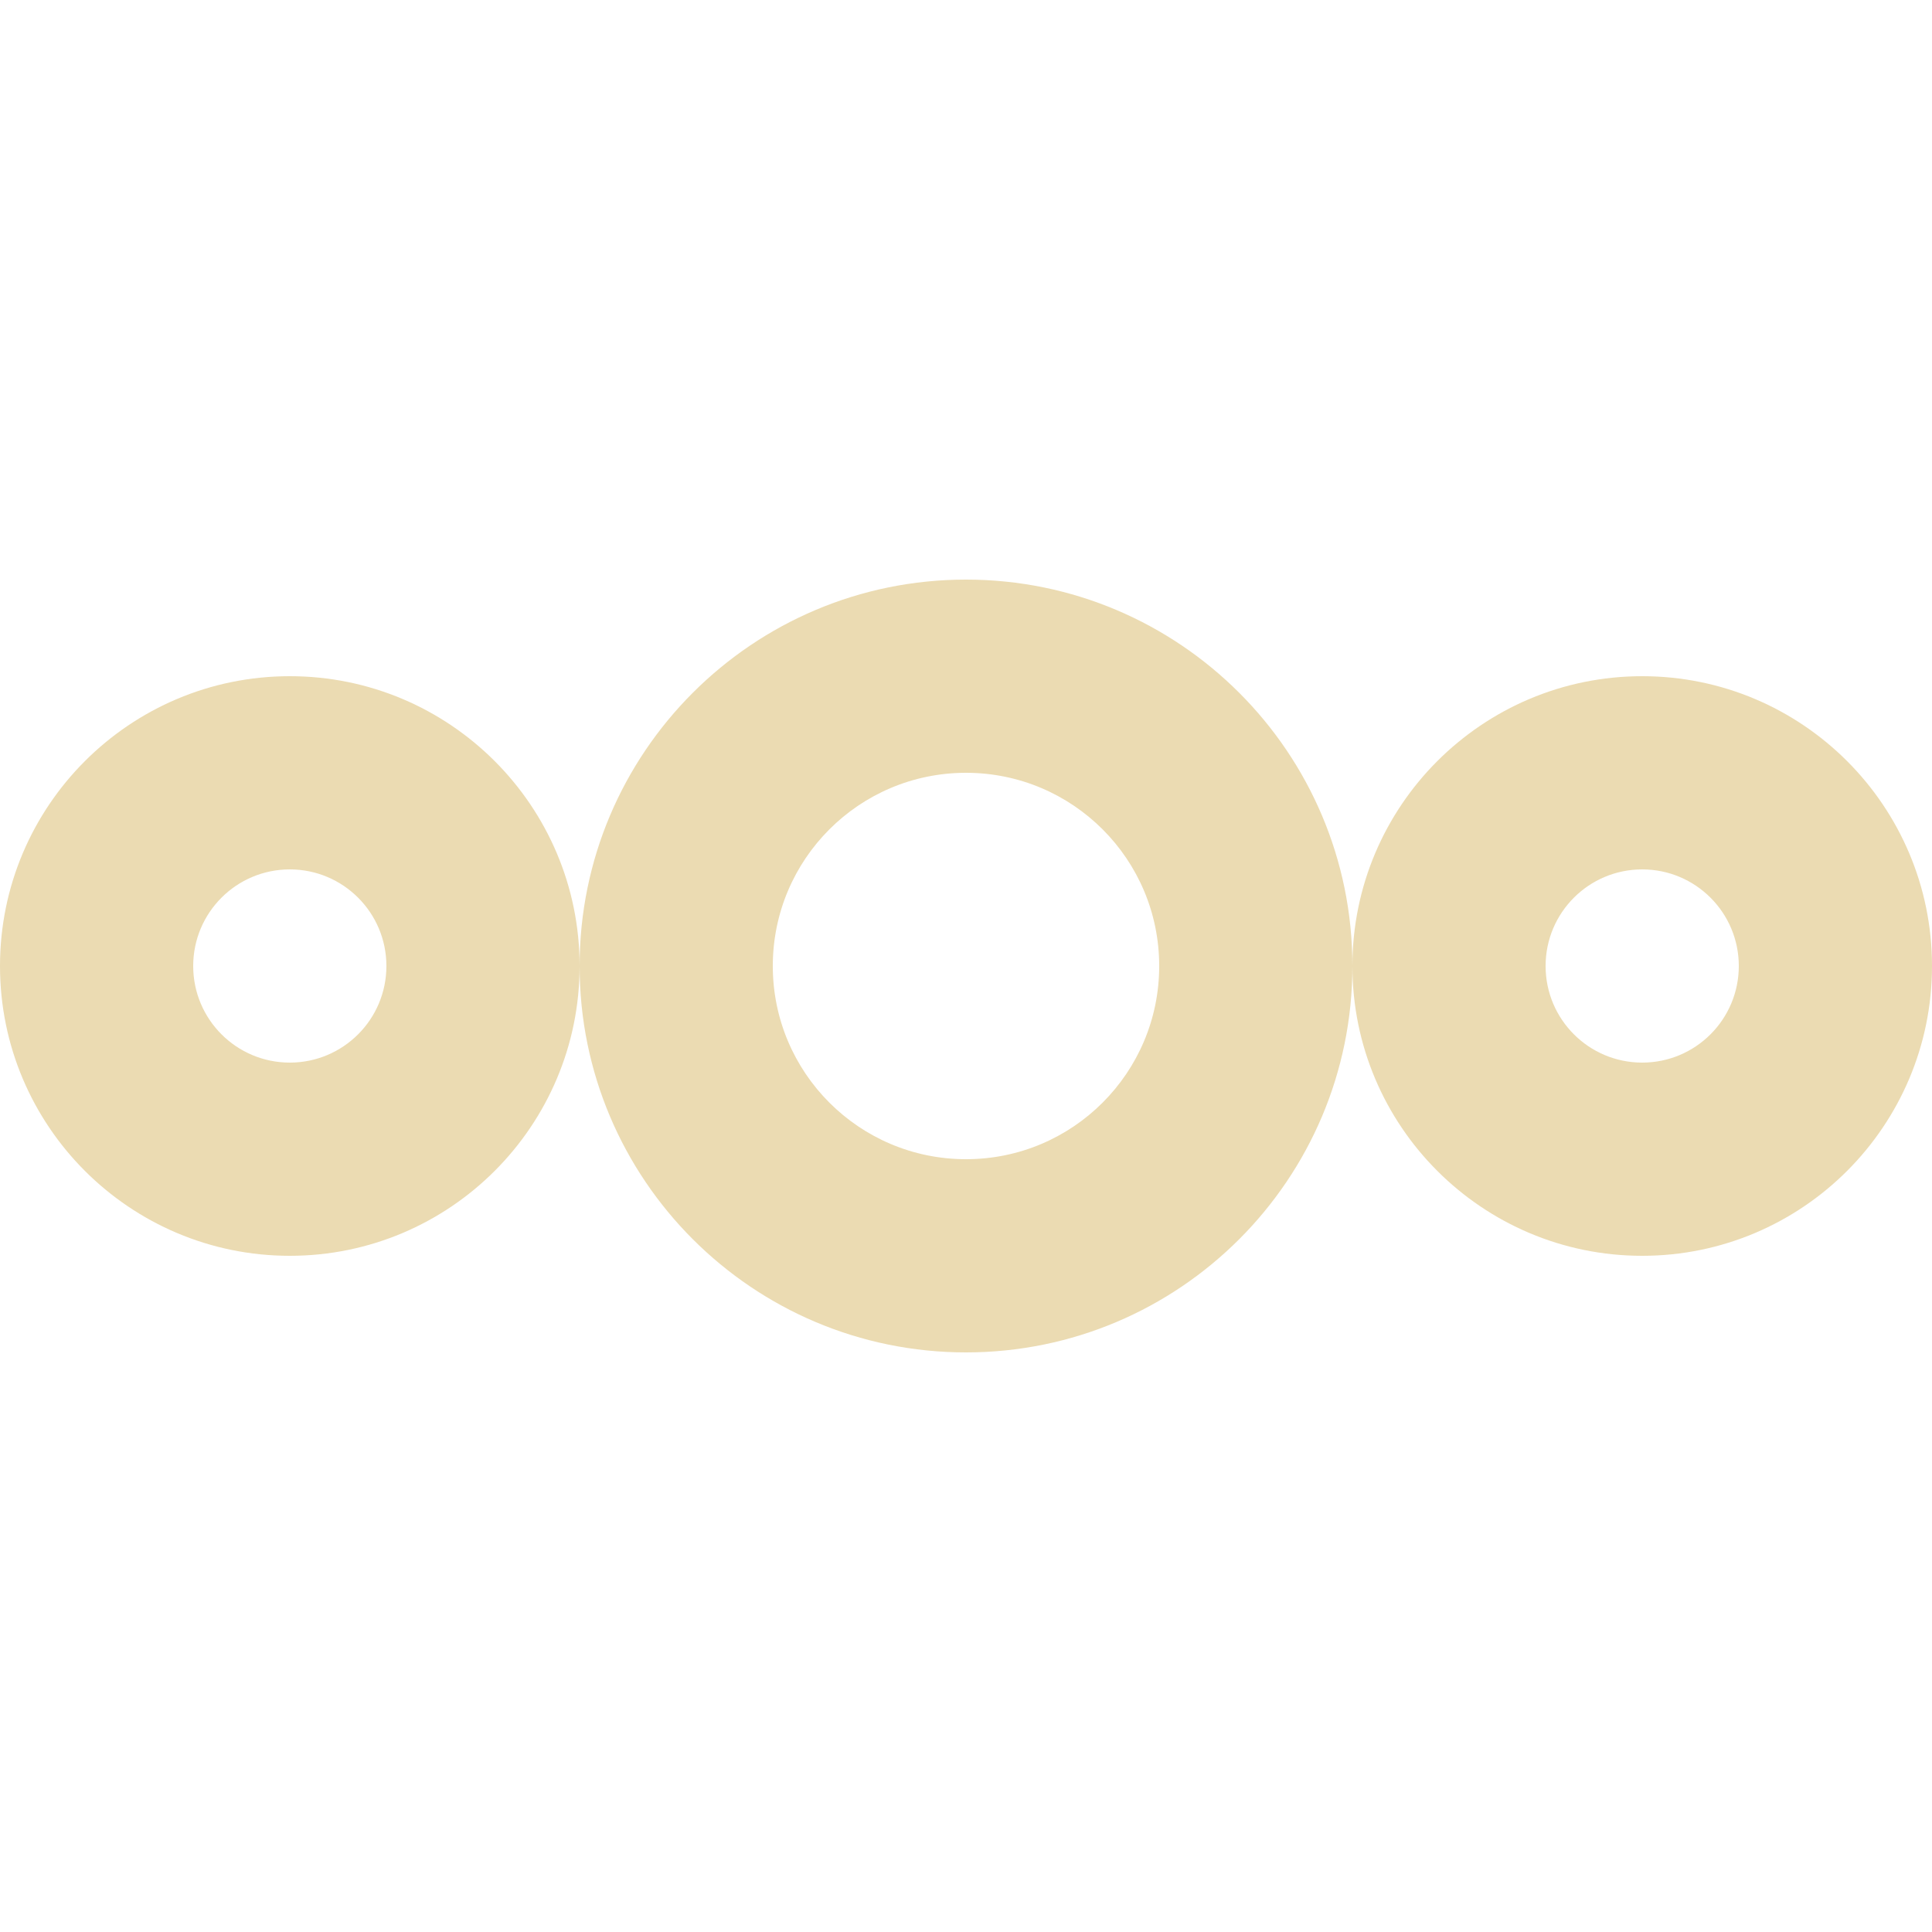
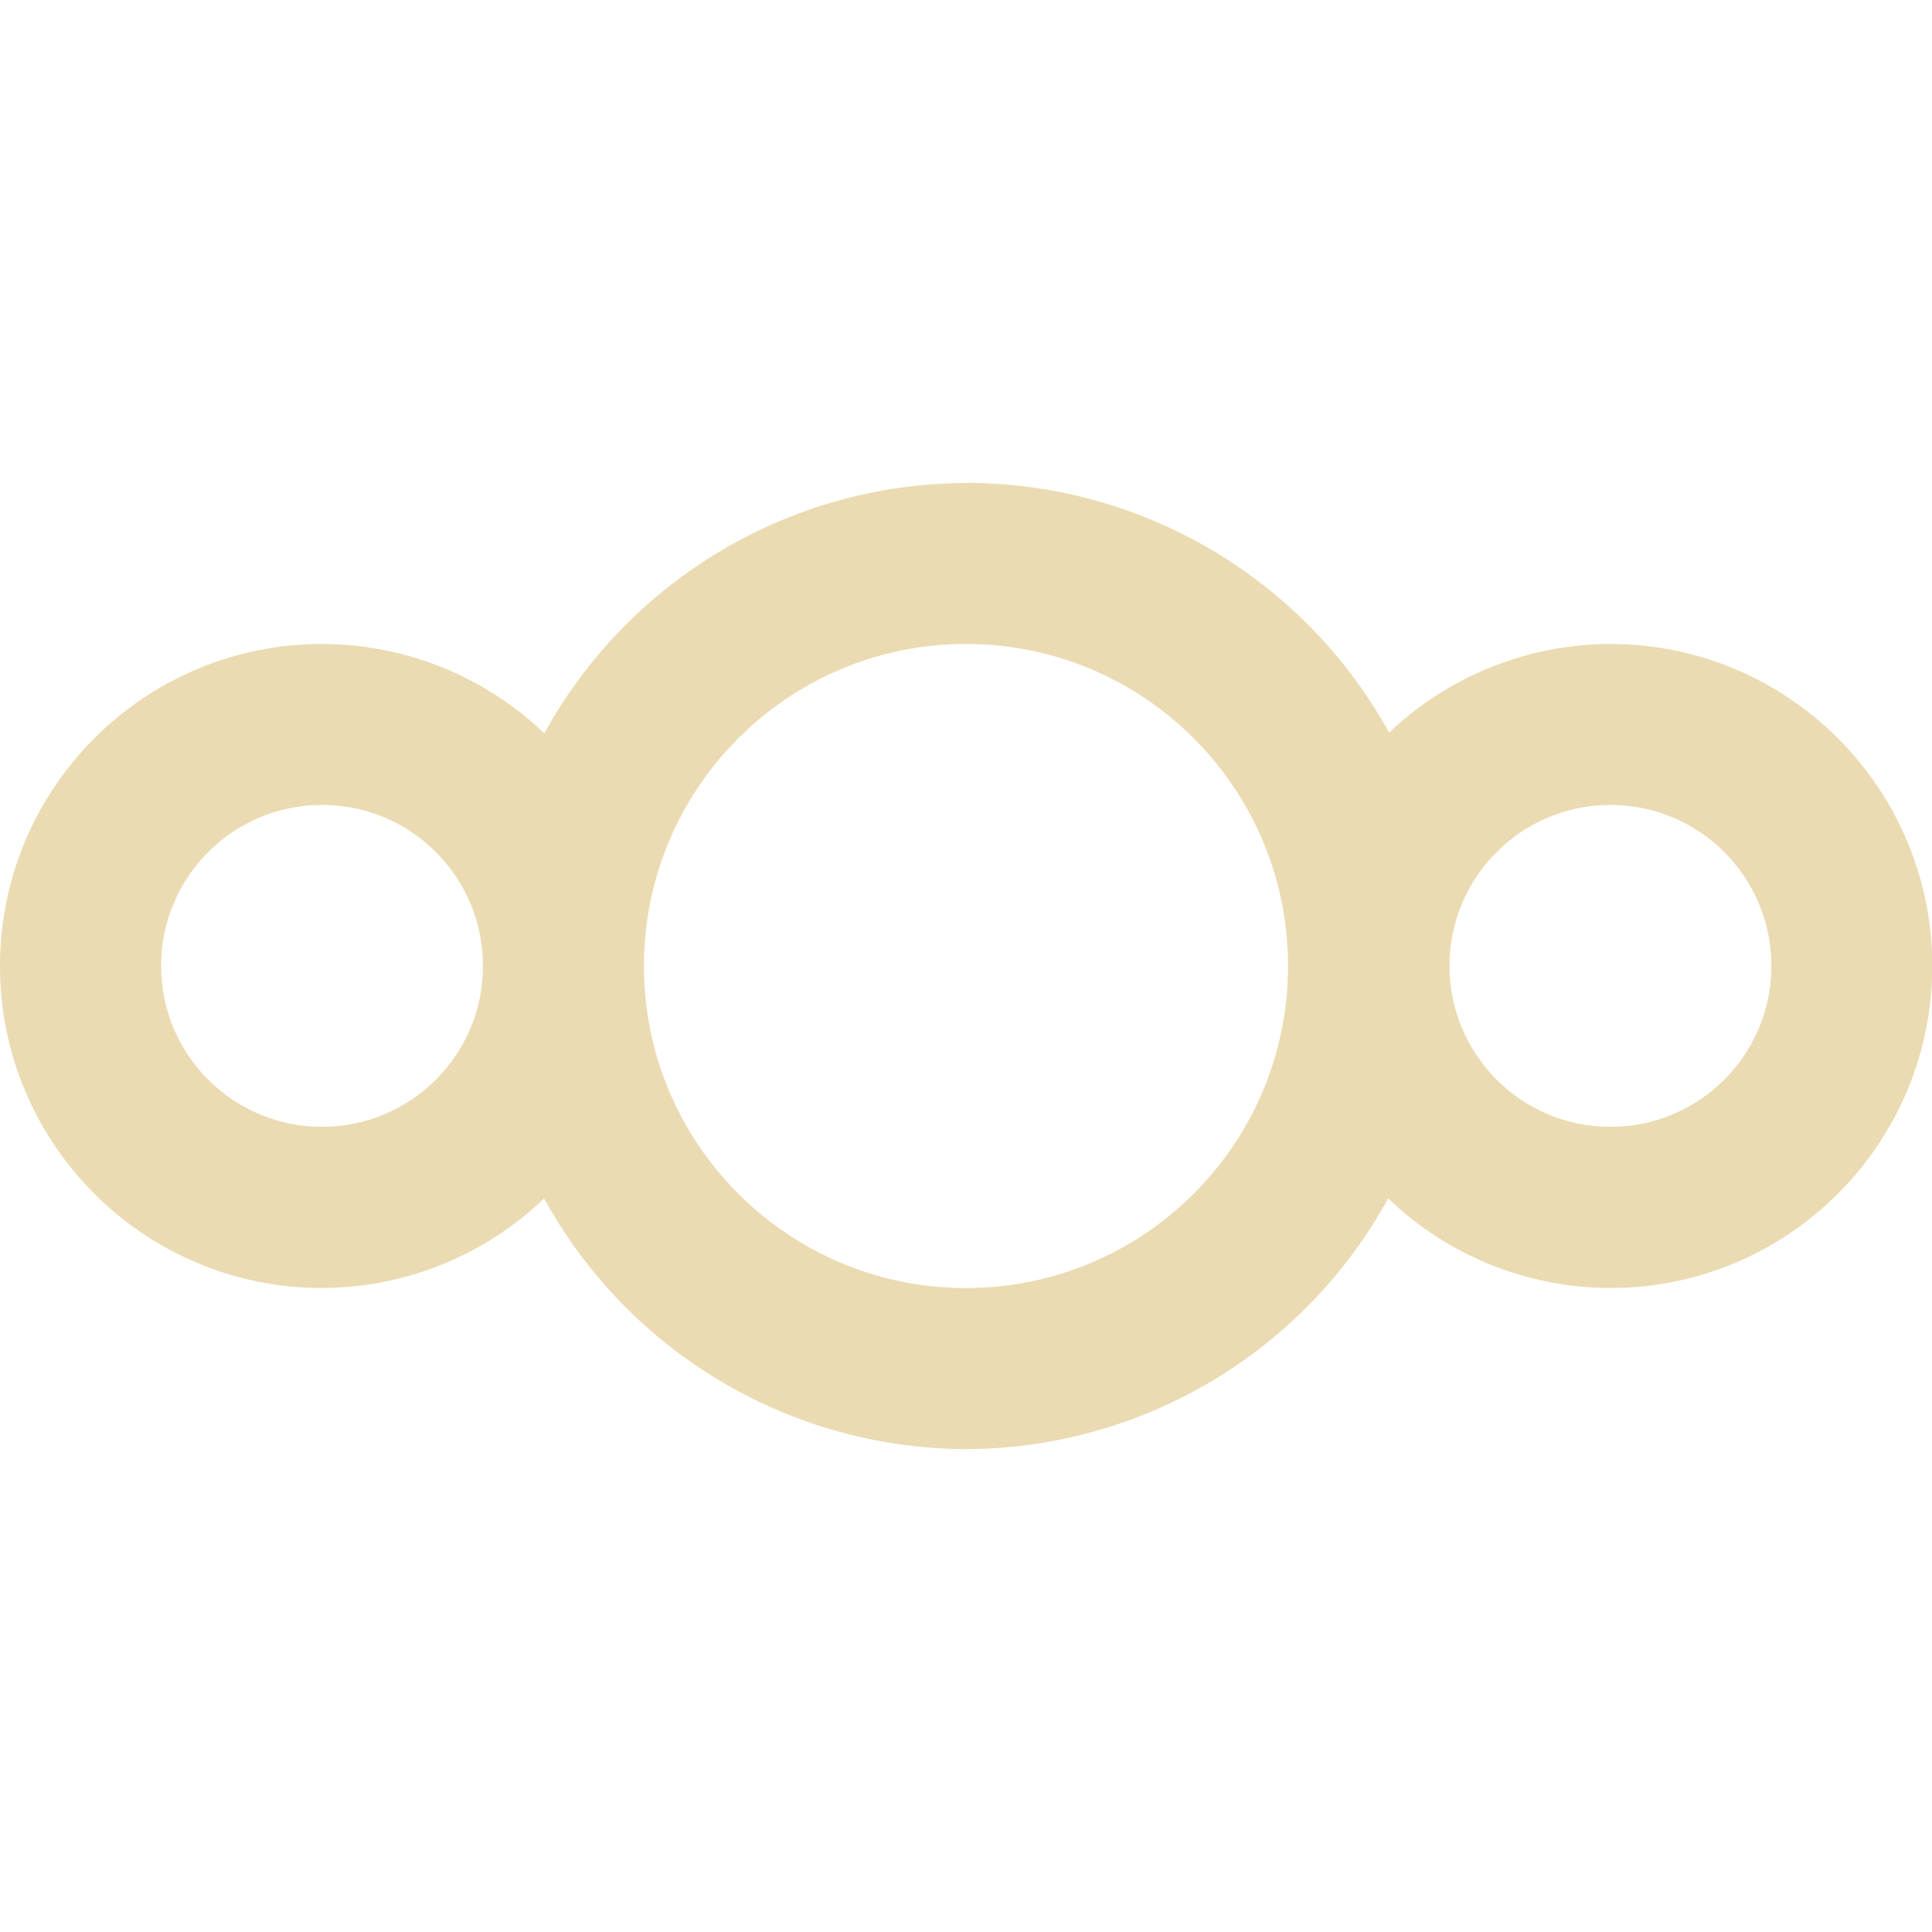
- <svg xmlns="http://www.w3.org/2000/svg" style="isolation:isolate" width="16" height="16" viewBox="0 0 16 16">
+ <svg xmlns="http://www.w3.org/2000/svg" width="16" height="16" version="1.1">
  <defs>
-     <style id="current-color-scheme" type="text/css">
-    .ColorScheme-Text { color:#ebdbb2; } .ColorScheme-Highlight { color:#458588; }
-   </style>
-     <linearGradient id="arrongin" x1="0%" x2="0%" y1="0%" y2="100%">
-       <stop offset="0%" style="stop-color:#d79921; stop-opacity:1" />
-       <stop offset="100%" style="stop-color:#b57614; stop-opacity:1" />
-     </linearGradient>
-     <linearGradient id="aurora" x1="0%" x2="0%" y1="0%" y2="100%">
-       <stop offset="0%" style="stop-color:#83a598; stop-opacity:1" />
-       <stop offset="100%" style="stop-color:#b16286; stop-opacity:1" />
-     </linearGradient>
-     <linearGradient id="fitdance" x1="0%" x2="0%" y1="0%" y2="100%">
-       <stop offset="0%" style="stop-color:#8ec07c; stop-opacity:1" />
-       <stop offset="100%" style="stop-color:#458588; stop-opacity:1" />
-     </linearGradient>
-     <linearGradient id="oomox" x1="0%" x2="0%" y1="0%" y2="100%">
-       <stop offset="0%" style="stop-color:#458588; stop-opacity:1" />
-       <stop offset="100%" style="stop-color:#928374; stop-opacity:1" />
-     </linearGradient>
-     <linearGradient id="rainblue" x1="0%" x2="0%" y1="0%" y2="100%">
-       <stop offset="0%" style="stop-color:#b8bb26; stop-opacity:1" />
-       <stop offset="100%" style="stop-color:#076678; stop-opacity:1" />
-     </linearGradient>
-     <linearGradient id="sunrise" x1="0%" x2="0%" y1="0%" y2="100%">
-       <stop offset="0%" style="stop-color: #fe8019; stop-opacity:1" />
-       <stop offset="100%" style="stop-color: #fabd2f; stop-opacity:1" />
-     </linearGradient>
-     <linearGradient id="telinkrin" x1="0%" x2="0%" y1="0%" y2="100%">
-       <stop offset="0%" style="stop-color: #83a598; stop-opacity:1" />
-       <stop offset="100%" style="stop-color: #83a598; stop-opacity:1" />
-     </linearGradient>
-     <linearGradient id="60spsycho" x1="0%" x2="0%" y1="0%" y2="100%">
-       <stop offset="0%" style="stop-color: #fb4934; stop-opacity:1" />
-       <stop offset="25%" style="stop-color: #fabd2f; stop-opacity:1" />
-       <stop offset="50%" style="stop-color: #fe8019; stop-opacity:1" />
-       <stop offset="100%" style="stop-color: #689d6a; stop-opacity:1" />
-     </linearGradient>
-     <linearGradient id="90ssummer" x1="0%" x2="0%" y1="0%" y2="100%">
-       <stop offset="0%" style="stop-color: #b16286; stop-opacity:1" />
-       <stop offset="20%" style="stop-color: #8ec07c; stop-opacity:1" />
-       <stop offset="50%" style="stop-color: #fabd2f; stop-opacity:1" />
-       <stop offset="100%" style="stop-color: #458588; stop-opacity:1" />
-     </linearGradient>
-     <linearGradient id="cyberneon" x1="0%" x2="0%" y1="0%" y2="100%">
-       <stop offset="0" style="stop-color:#83a598; stop-opacity:1" />
-       <stop offset="1" style="stop-color:#b16286; stop-opacity:1" />
-     </linearGradient>
+     <style type="text/css" id="current-color-scheme">.ColorScheme-Text { color:#ebdbb2; } .ColorScheme-Highlight { color:#458588; }</style>
  </defs>
-   <path style="fill:currentColor" class="ColorScheme-Text" fill-rule="evenodd" d="M 8 6.4 C 8.884 6.4 9.6 7.116 9.6 8 C 9.6 8.884 8.884 9.6 8 9.6 C 7.116 9.6 6.4 8.884 6.4 8 C 6.4 7.116 7.116 6.4 8 6.4 L 8 6.4 L 8 6.4 Z M 2.4 7.2 C 2.842 7.2 3.2 7.558 3.2 8 C 3.2 8.442 2.842 8.8 2.4 8.8 C 1.958 8.8 1.6 8.442 1.6 8 C 1.6 7.558 1.958 7.2 2.4 7.2 L 2.4 7.2 L 2.4 7.2 Z M 8 4.8 C 6.233 4.8 4.8 6.233 4.8 8 L 4.8 8 C 4.8 9.767 6.233 11.2 8 11.2 C 9.767 11.2 11.2 9.767 11.2 8 L 11.2 8 C 11.2 6.233 9.767 4.8 8 4.8 L 8 4.8 L 8 4.8 Z M 2.4 5.6 C 1.075 5.6 0 6.675 0 8 C 0 9.325 1.075 10.4 2.4 10.4 C 3.725 10.4 4.8 9.325 4.8 8 L 4.8 8 C 4.8 6.675 3.725 5.6 2.4 5.6 L 2.4 5.6 L 2.4 5.6 Z M 13.6 7.2 C 14.042 7.2 14.4 7.558 14.4 8 C 14.4 8.442 14.042 8.8 13.6 8.8 C 13.158 8.8 12.8 8.442 12.8 8 C 12.8 7.558 13.158 7.2 13.6 7.2 L 13.6 7.2 Z M 13.6 5.6 C 12.275 5.6 11.2 6.675 11.2 8 L 11.2 8 C 11.2 9.325 12.275 10.4 13.6 10.4 C 14.925 10.4 16 9.325 16 8 C 16 6.675 14.925 5.6 13.6 5.6 L 13.6 5.6 Z" />
+   <path class="ColorScheme-Text" fill="currentColor" d="m8 4a4 4 0 0 0-3.492 2.073 2.667 2.667 0 0 0-1.841-0.74 2.667 2.667 0 0 0-2.667 2.667 2.667 2.667 0 0 0 2.667 2.667 2.667 2.667 0 0 0 1.839-0.742 4 4 0 0 0 3.495 2.076 4 4 0 0 0 3.495-2.076 2.667 2.667 0 0 0 1.839 0.742 2.667 2.667 0 0 0 2.667-2.667 2.667 2.667 0 0 0-2.667-2.667 2.667 2.667 0 0 0-1.831 0.734 4 4 0 0 0-3.503-2.068zm0 1.333a2.667 2.667 0 0 1 2.667 2.667 2.667 2.667 0 0 1-2.667 2.667 2.667 2.667 0 0 1-2.667-2.667 2.667 2.667 0 0 1 2.667-2.667zm-5.333 1.333a1.333 1.333 0 0 1 1.333 1.333 1.333 1.333 0 0 1-1.333 1.333 1.333 1.333 0 0 1-1.333-1.333 1.333 1.333 0 0 1 1.333-1.333zm10.67 0a1.333 1.333 0 0 1 1.333 1.333 1.333 1.333 0 0 1-1.333 1.333 1.333 1.333 0 0 1-1.333-1.333 1.333 1.333 0 0 1 1.333-1.333z" />
</svg>
